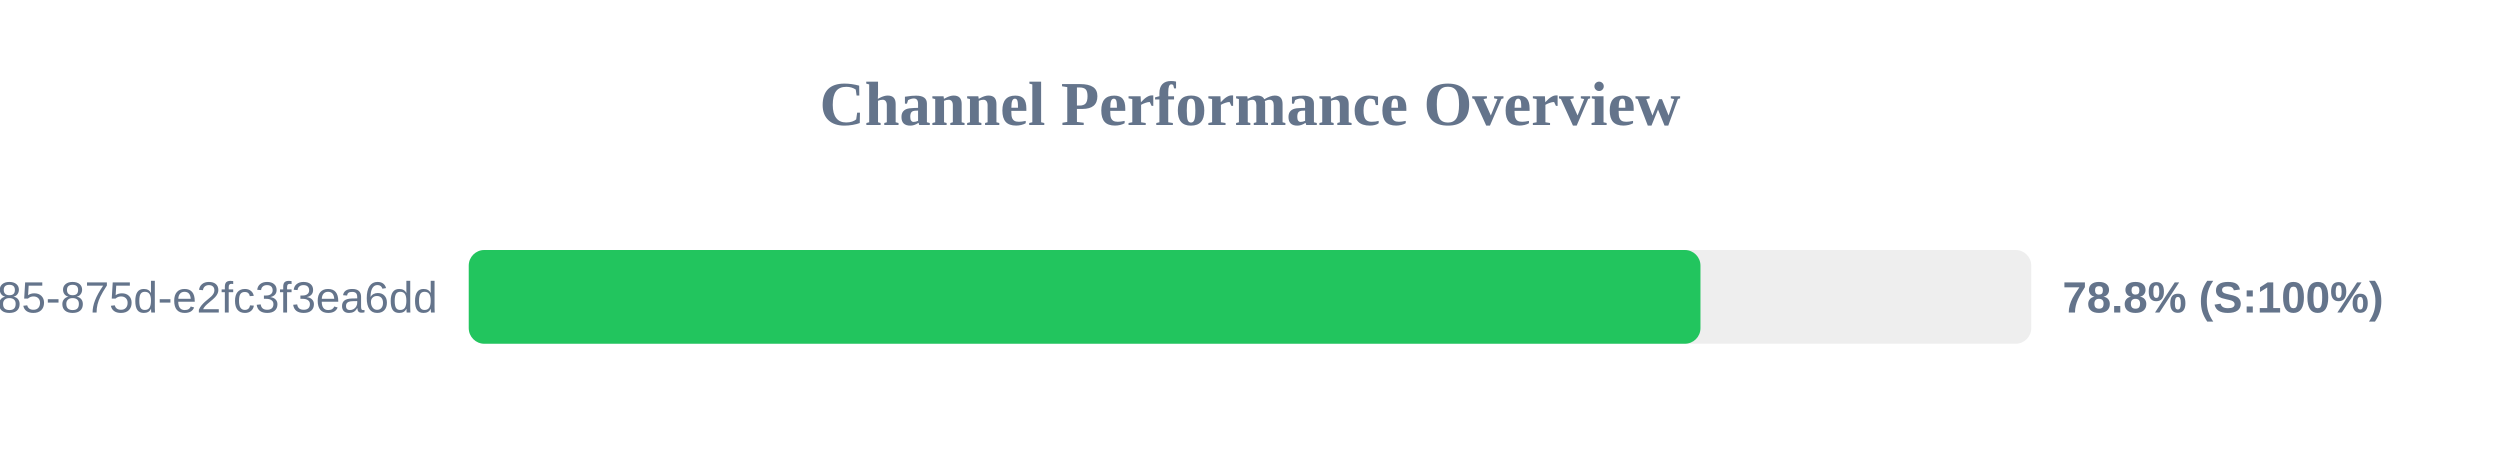
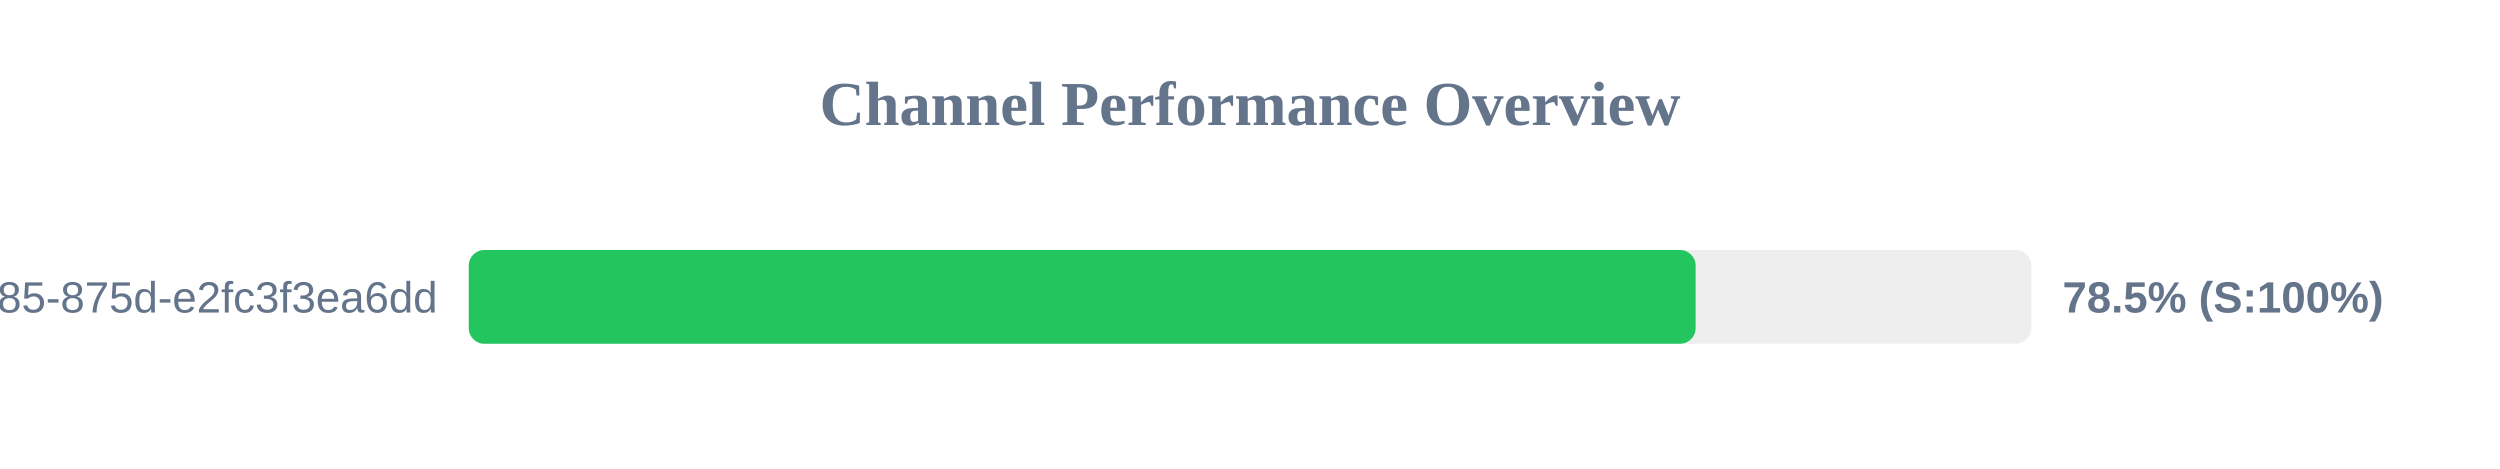
<svg xmlns="http://www.w3.org/2000/svg" width="800" height="150" version="1.1">
  <style>
        .row { font: 14px Arial; fill: #64748b; }
        .score { font: bold 14px Arial; fill: #64748b; }
    </style>
  <text x="400" y="40" text-anchor="middle" font-size="20px" font-weight="bold" fill="#64748b">Channel Performance Overview</text>
  <rect x="150" y="80" width="500" height="30" fill="#eee" rx="5" />
-   <rect x="150" y="80" width="394.15" height="30" fill="#22c55e" rx="5" />
+   <rect x="150" y="80" width="392.6" height="30" fill="#22c55e" rx="5" />
  <text x="140" y="100" text-anchor="end" class="row">?uuid=1045aedf-053c-4585-875d-e2fc3f3ea6dd</text>
-   <text x="660" y="100" text-anchor="start" class="score">78.8% (S:100%)</text>
+   <text x="660" y="100" text-anchor="start" class="score">78.5% (S:100%)</text>
</svg>
